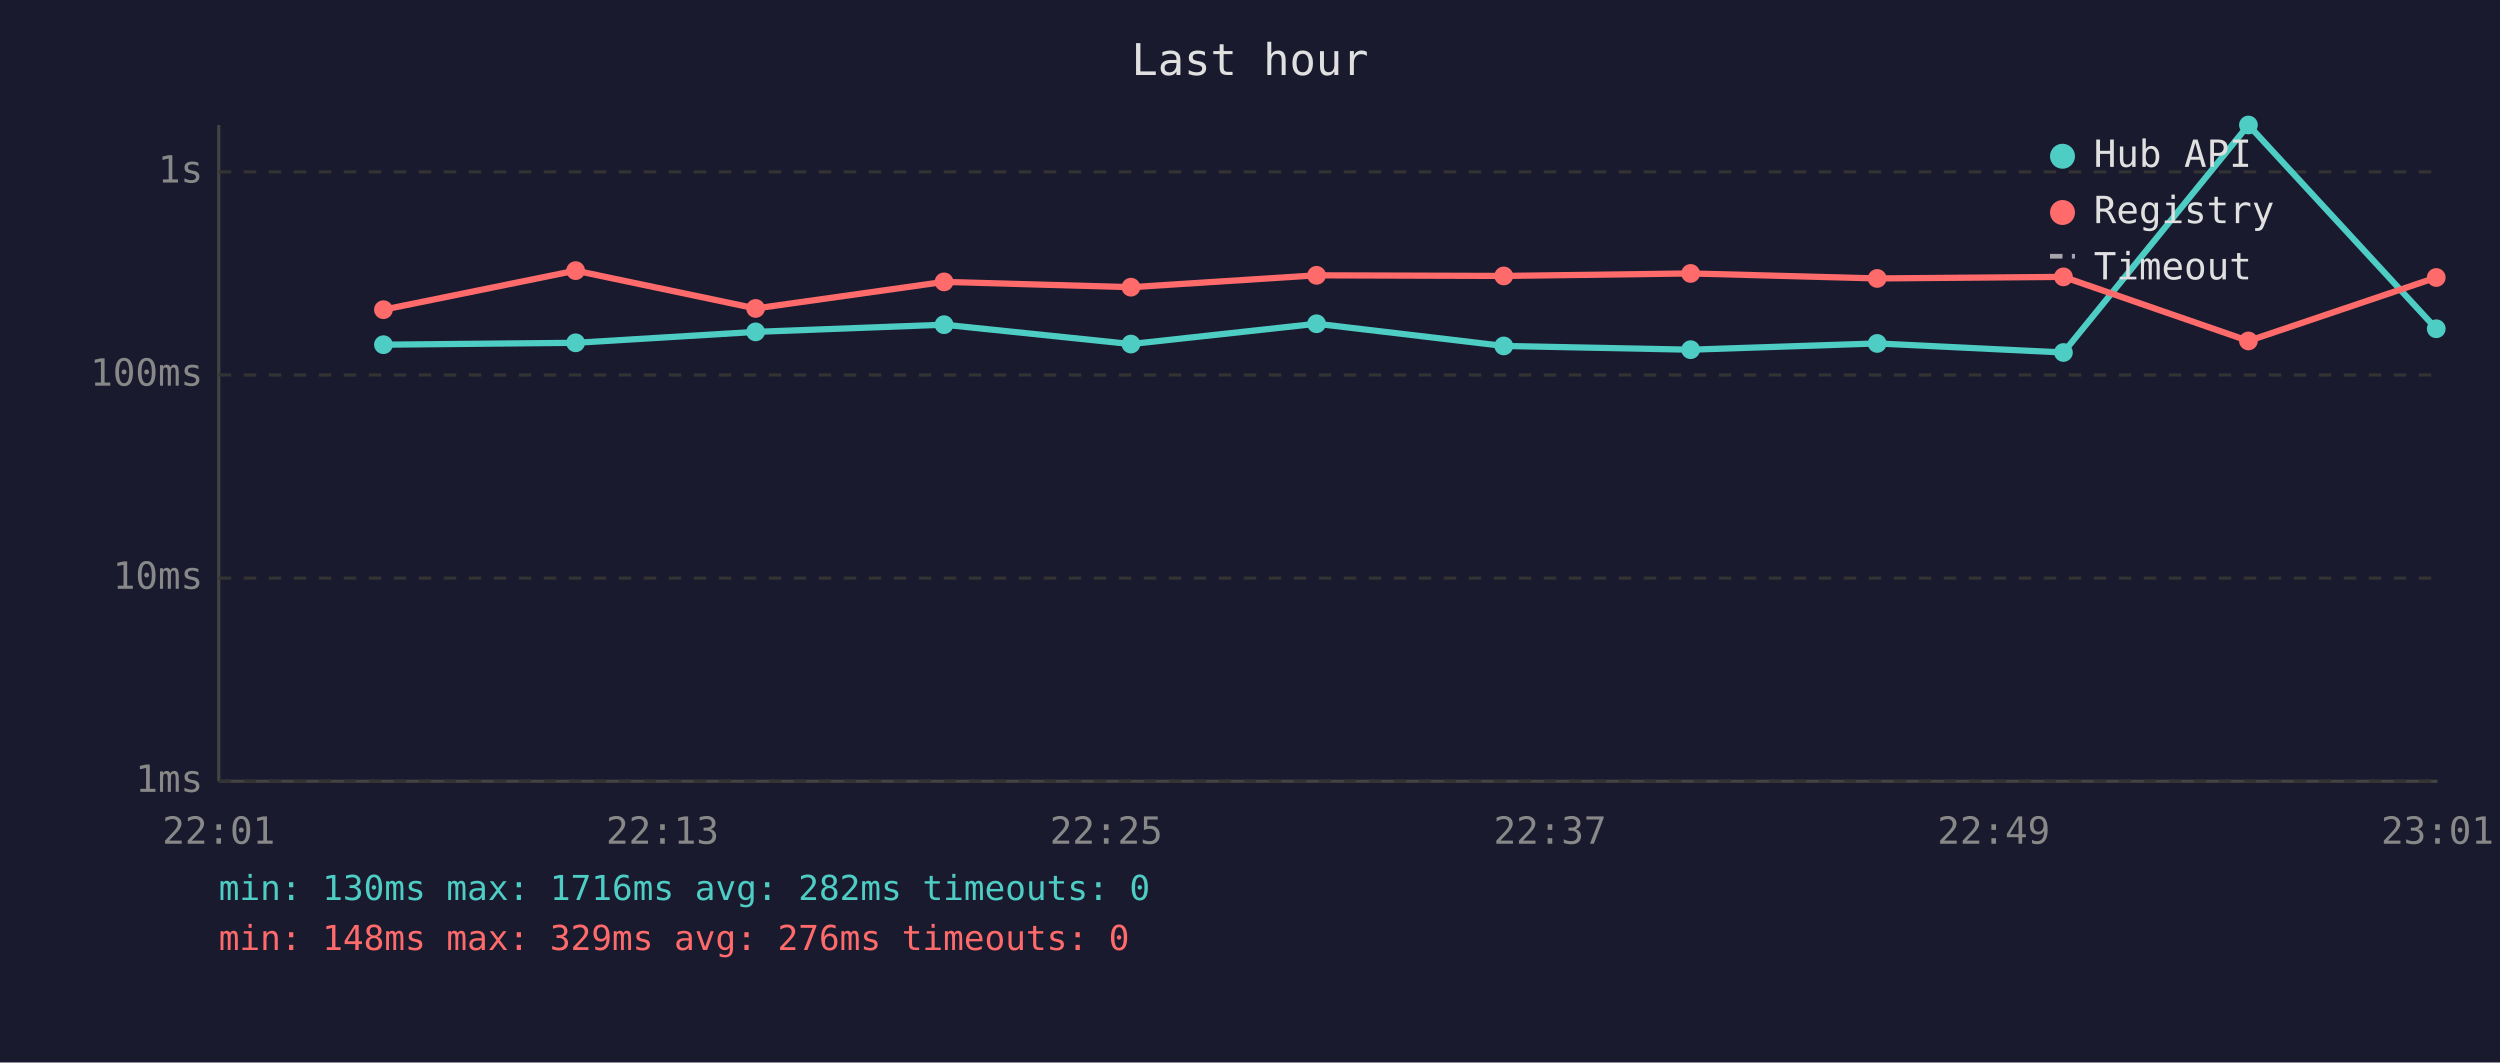
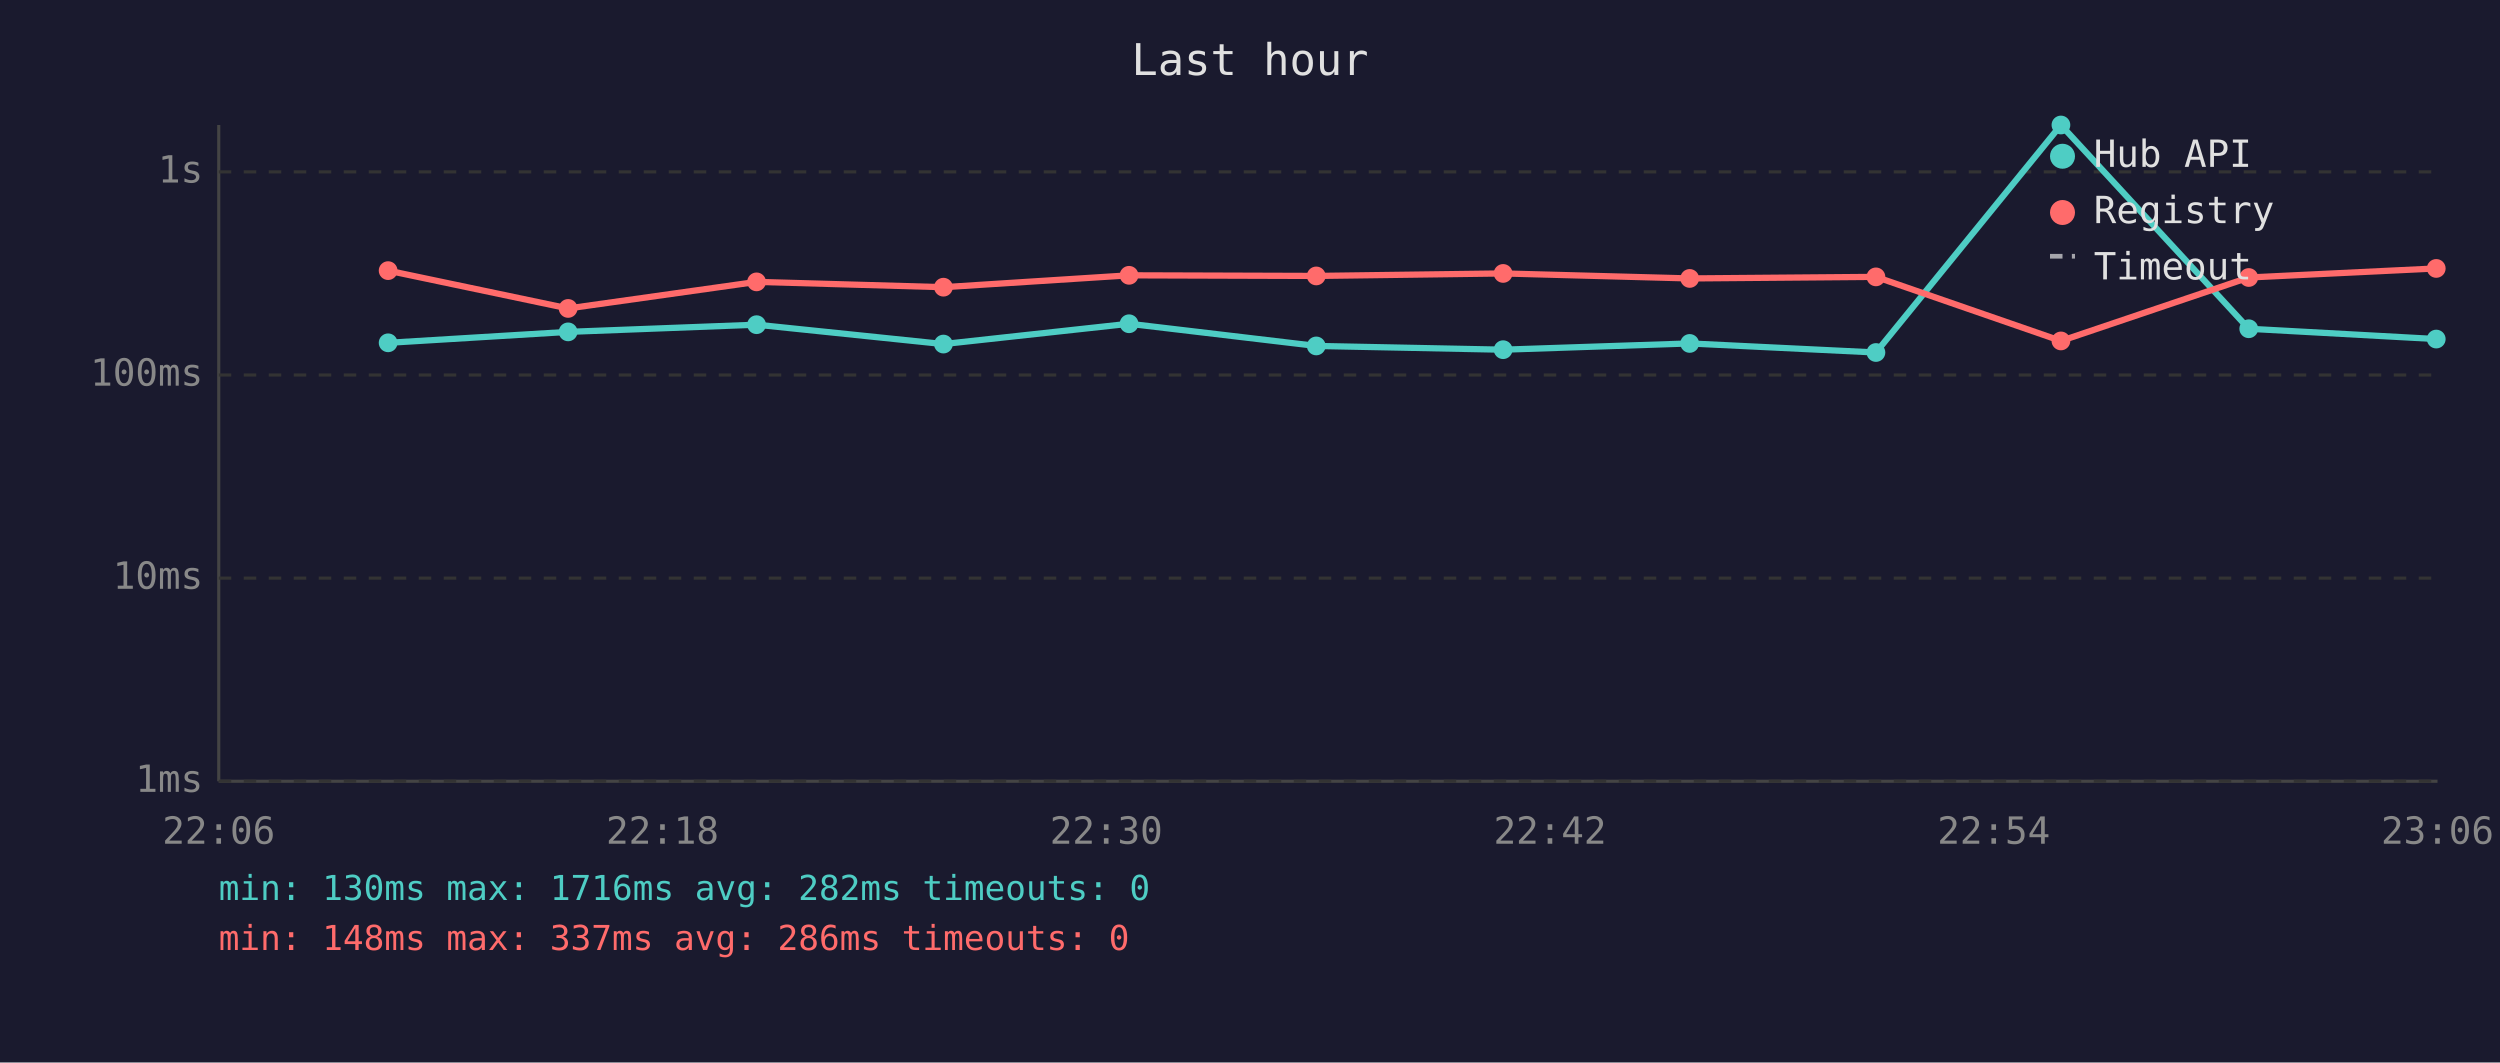
<svg xmlns="http://www.w3.org/2000/svg" viewBox="0 0 800 340" font-family="monospace" font-size="12">
  <rect width="800" height="340" fill="#1a1a2e" />
  <text x="400" y="24" fill="#e0e0e0" font-size="14" text-anchor="middle">Last hour</text>
  <line x1="70" y1="40" x2="70" y2="250" stroke="#444" stroke-width="1" />
  <line x1="70" y1="250" x2="780" y2="250" stroke="#444" stroke-width="1" />
  <line x1="70" y1="250" x2="780" y2="250" stroke="#333" stroke-width="1" stroke-dasharray="4" />
  <text x="65" y="250" fill="#888" text-anchor="end" dominant-baseline="middle">1ms</text>
  <line x1="70" y1="185" x2="780" y2="185" stroke="#333" stroke-width="1" stroke-dasharray="4" />
  <text x="65" y="185" fill="#888" text-anchor="end" dominant-baseline="middle">10ms</text>
  <line x1="70" y1="120" x2="780" y2="120" stroke="#333" stroke-width="1" stroke-dasharray="4" />
  <text x="65" y="120" fill="#888" text-anchor="end" dominant-baseline="middle">100ms</text>
  <line x1="70" y1="55" x2="780" y2="55" stroke="#333" stroke-width="1" stroke-dasharray="4" />
  <text x="65" y="55" fill="#888" text-anchor="end" dominant-baseline="middle">1s</text>
-   <text x="70" y="270" fill="#888" text-anchor="middle">22:01</text>
-   <text x="212" y="270" fill="#888" text-anchor="middle">22:13</text>
-   <text x="354" y="270" fill="#888" text-anchor="middle">22:25</text>
-   <text x="496" y="270" fill="#888" text-anchor="middle">22:37</text>
-   <text x="638" y="270" fill="#888" text-anchor="middle">22:49</text>
-   <text x="780" y="270" fill="#888" text-anchor="middle">23:01</text>
-   <polyline points="122.7,110.3 184.2,109.7 241.8,106.2 302.1,103.9 361.9,110.1 421.3,103.6 481.2,110.7 541.0,111.9 600.7,109.9 660.3,112.8 719.5,40.0 779.6,105.2" fill="none" stroke="#4ecdc4" stroke-width="2" opacity="1" />
-   <circle cx="122.7" cy="110.3" r="3" fill="#4ecdc4" />
-   <circle cx="184.2" cy="109.7" r="3" fill="#4ecdc4" />
-   <circle cx="241.8" cy="106.2" r="3" fill="#4ecdc4" />
-   <circle cx="302.1" cy="103.9" r="3" fill="#4ecdc4" />
-   <circle cx="361.9" cy="110.1" r="3" fill="#4ecdc4" />
-   <circle cx="421.3" cy="103.6" r="3" fill="#4ecdc4" />
-   <circle cx="481.2" cy="110.7" r="3" fill="#4ecdc4" />
-   <circle cx="541.0" cy="111.9" r="3" fill="#4ecdc4" />
-   <circle cx="600.7" cy="109.9" r="3" fill="#4ecdc4" />
-   <circle cx="660.3" cy="112.8" r="3" fill="#4ecdc4" />
-   <circle cx="719.5" cy="40.0" r="3" fill="#4ecdc4" />
-   <circle cx="779.6" cy="105.2" r="3" fill="#4ecdc4" />
-   <polyline points="122.7,99.1 184.2,86.6 241.8,98.7 302.1,90.2 361.9,91.9 421.3,88.1 481.2,88.3 541.0,87.5 600.7,89.1 660.3,88.6 719.5,109.1 779.6,88.8" fill="none" stroke="#ff6b6b" stroke-width="2" opacity="1" />
-   <circle cx="122.7" cy="99.1" r="3" fill="#ff6b6b" />
-   <circle cx="184.2" cy="86.6" r="3" fill="#ff6b6b" />
-   <circle cx="241.8" cy="98.7" r="3" fill="#ff6b6b" />
-   <circle cx="302.1" cy="90.2" r="3" fill="#ff6b6b" />
-   <circle cx="361.9" cy="91.9" r="3" fill="#ff6b6b" />
-   <circle cx="421.3" cy="88.1" r="3" fill="#ff6b6b" />
-   <circle cx="481.2" cy="88.3" r="3" fill="#ff6b6b" />
-   <circle cx="541.0" cy="87.5" r="3" fill="#ff6b6b" />
-   <circle cx="600.7" cy="89.1" r="3" fill="#ff6b6b" />
-   <circle cx="660.3" cy="88.6" r="3" fill="#ff6b6b" />
-   <circle cx="719.5" cy="109.1" r="3" fill="#ff6b6b" />
-   <circle cx="779.6" cy="88.8" r="3" fill="#ff6b6b" />
+   <text x="70" y="270" fill="#888" text-anchor="middle">22:06</text>
+   <text x="212" y="270" fill="#888" text-anchor="middle">22:18</text>
+   <text x="354" y="270" fill="#888" text-anchor="middle">22:30</text>
+   <text x="496" y="270" fill="#888" text-anchor="middle">22:42</text>
+   <text x="638" y="270" fill="#888" text-anchor="middle">22:54</text>
+   <text x="780" y="270" fill="#888" text-anchor="middle">23:06</text>
+   <polyline points="124.2,109.7 181.8,106.2 242.1,103.9 301.9,110.1 361.3,103.6 421.2,110.7 481.0,111.9 540.7,109.9 600.3,112.8 659.5,40.0 719.6,105.2 779.6,108.5" fill="none" stroke="#4ecdc4" stroke-width="2" opacity="1" />
+   <circle cx="124.2" cy="109.7" r="3" fill="#4ecdc4" />
+   <circle cx="181.8" cy="106.2" r="3" fill="#4ecdc4" />
+   <circle cx="242.1" cy="103.9" r="3" fill="#4ecdc4" />
+   <circle cx="301.9" cy="110.1" r="3" fill="#4ecdc4" />
+   <circle cx="361.3" cy="103.6" r="3" fill="#4ecdc4" />
+   <circle cx="421.2" cy="110.7" r="3" fill="#4ecdc4" />
+   <circle cx="481.0" cy="111.9" r="3" fill="#4ecdc4" />
+   <circle cx="540.7" cy="109.9" r="3" fill="#4ecdc4" />
+   <circle cx="600.3" cy="112.8" r="3" fill="#4ecdc4" />
+   <circle cx="659.5" cy="40.0" r="3" fill="#4ecdc4" />
+   <circle cx="719.6" cy="105.2" r="3" fill="#4ecdc4" />
+   <circle cx="779.6" cy="108.5" r="3" fill="#4ecdc4" />
+   <polyline points="124.2,86.6 181.8,98.7 242.1,90.2 301.9,91.9 361.3,88.1 421.2,88.3 481.0,87.5 540.7,89.1 600.3,88.6 659.5,109.1 719.6,88.8 779.6,85.9" fill="none" stroke="#ff6b6b" stroke-width="2" opacity="1" />
+   <circle cx="124.2" cy="86.6" r="3" fill="#ff6b6b" />
+   <circle cx="181.8" cy="98.7" r="3" fill="#ff6b6b" />
+   <circle cx="242.1" cy="90.2" r="3" fill="#ff6b6b" />
+   <circle cx="301.9" cy="91.9" r="3" fill="#ff6b6b" />
+   <circle cx="361.3" cy="88.1" r="3" fill="#ff6b6b" />
+   <circle cx="421.2" cy="88.3" r="3" fill="#ff6b6b" />
+   <circle cx="481.0" cy="87.5" r="3" fill="#ff6b6b" />
+   <circle cx="540.7" cy="89.1" r="3" fill="#ff6b6b" />
+   <circle cx="600.3" cy="88.6" r="3" fill="#ff6b6b" />
+   <circle cx="659.5" cy="109.1" r="3" fill="#ff6b6b" />
+   <circle cx="719.6" cy="88.8" r="3" fill="#ff6b6b" />
+   <circle cx="779.6" cy="85.9" r="3" fill="#ff6b6b" />
  <circle cx="660" cy="50" r="4" fill="#4ecdc4" />
  <text x="670" y="50" fill="#e0e0e0" dominant-baseline="middle">Hub API</text>
  <circle cx="660" cy="68" r="4" fill="#ff6b6b" />
  <text x="670" y="68" fill="#e0e0e0" dominant-baseline="middle">Registry</text>
  <line x1="656" y1="82" x2="664" y2="82" stroke="#e0e0e0" stroke-width="1.5" stroke-dasharray="4,3" opacity="0.7" />
  <text x="670" y="86" fill="#e0e0e0" dominant-baseline="middle">Timeout</text>
  <text x="70" y="288" fill="#4ecdc4" font-size="11">min: 130ms  max: 1716ms  avg: 282ms  timeouts: 0</text>
-   <text x="70" y="304" fill="#ff6b6b" font-size="11">min: 148ms  max: 329ms  avg: 276ms  timeouts: 0</text>
+   <text x="70" y="304" fill="#ff6b6b" font-size="11">min: 148ms  max: 337ms  avg: 286ms  timeouts: 0</text>
</svg>
